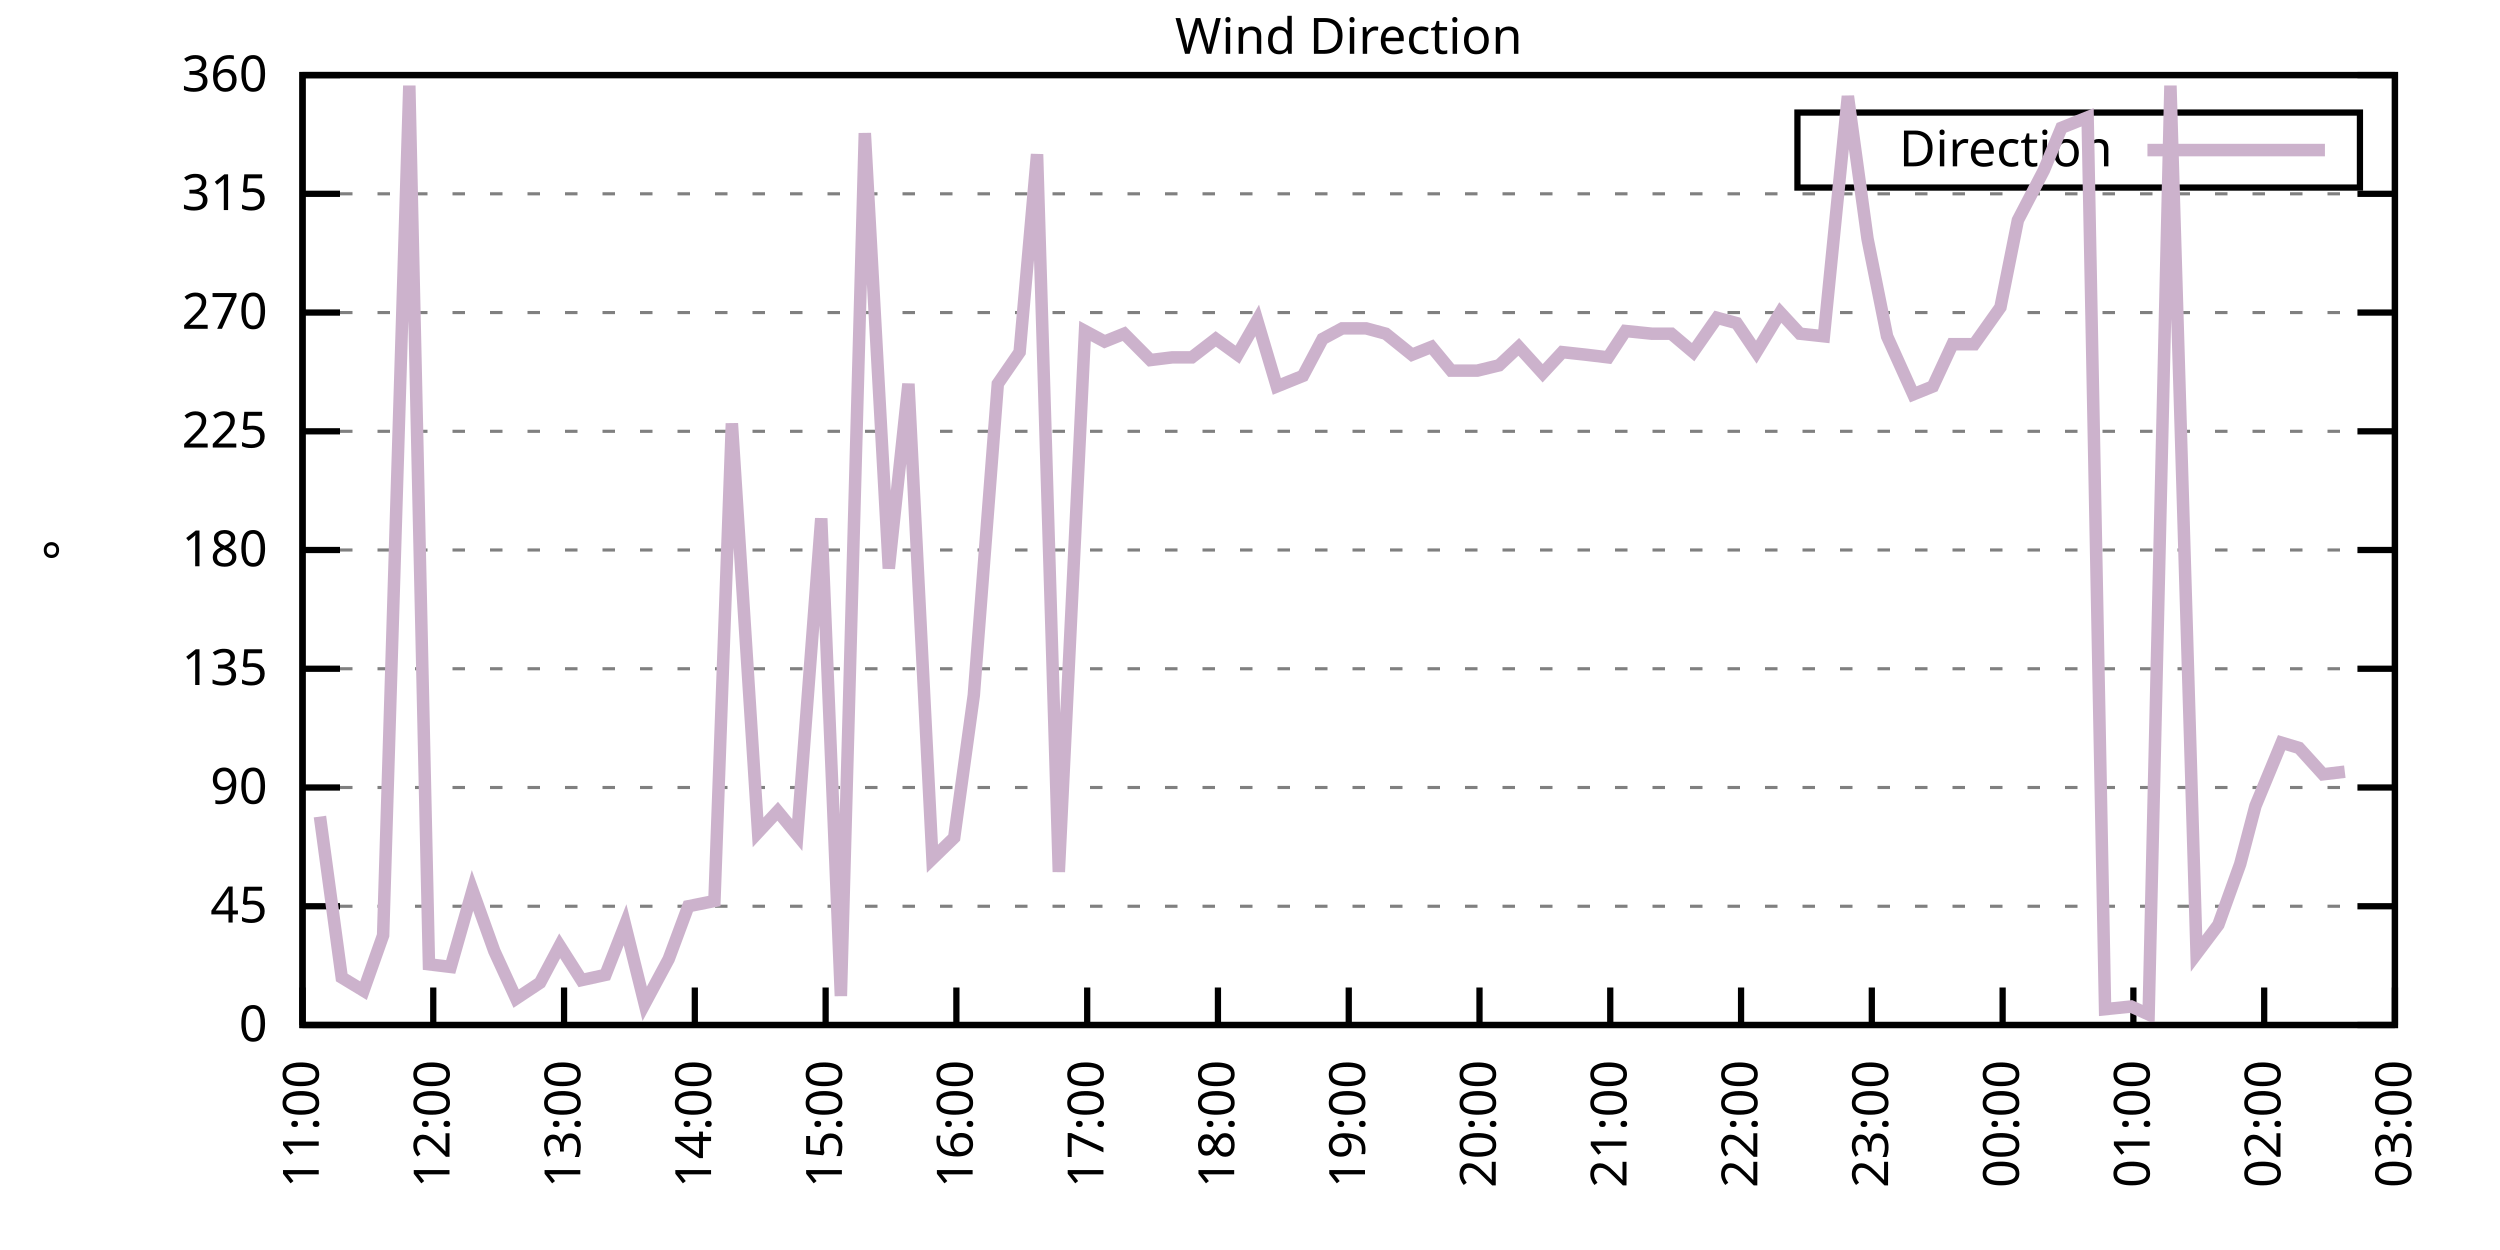
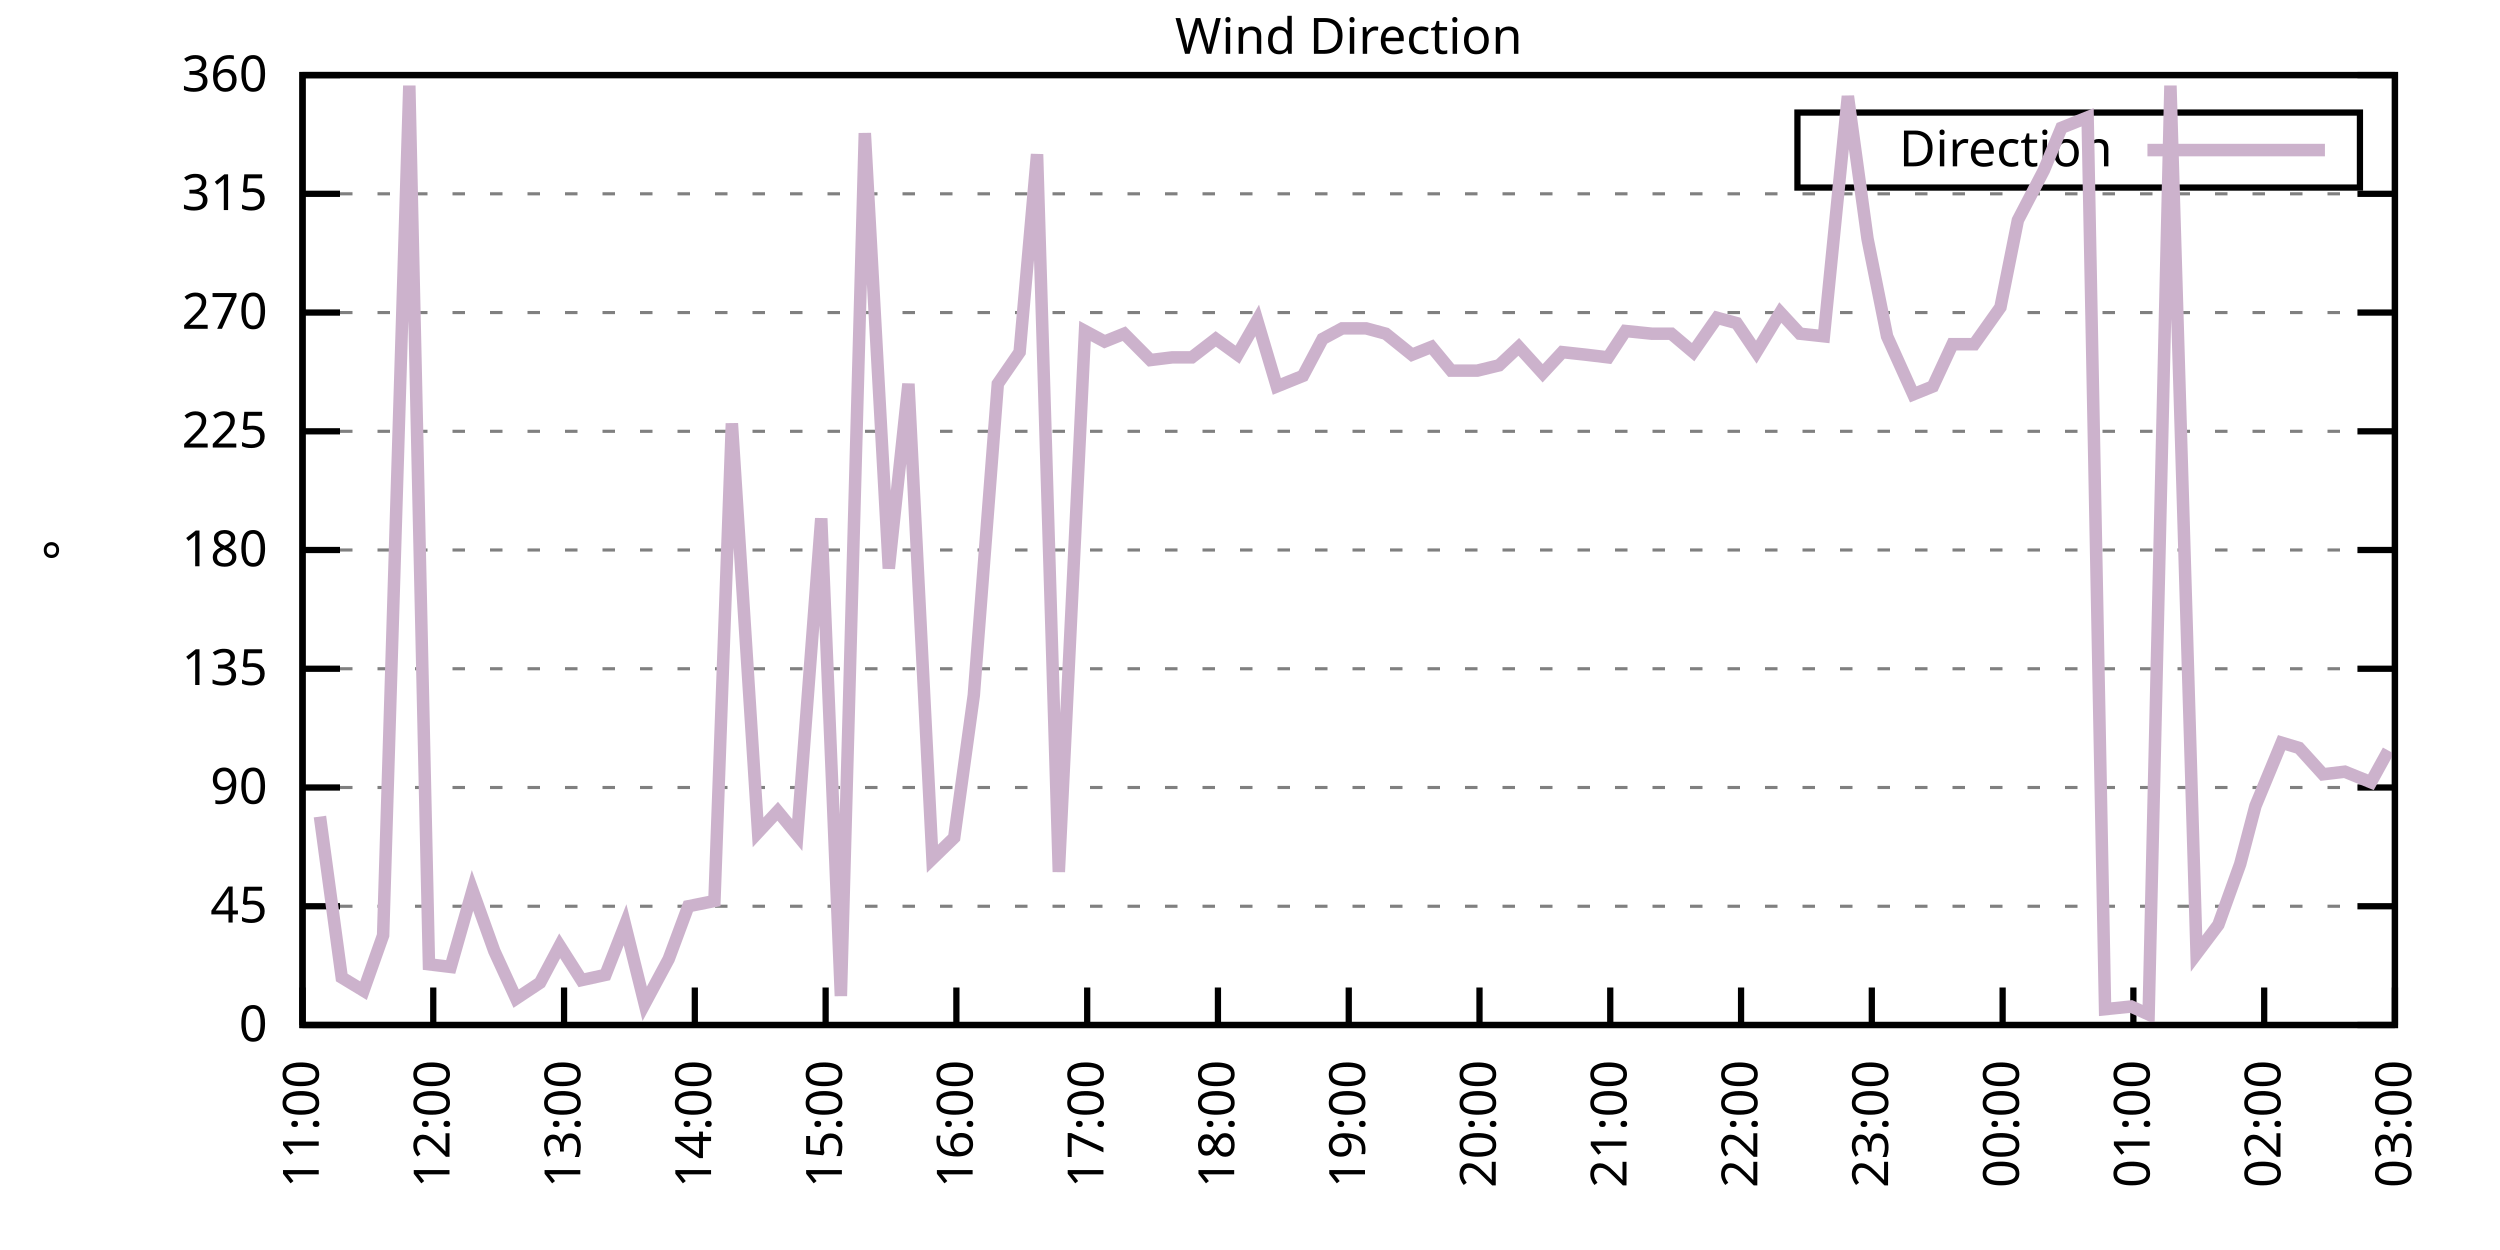
<svg xmlns="http://www.w3.org/2000/svg" xmlns:xlink="http://www.w3.org/1999/xlink" width="400" height="200" viewBox="0 0 400 200">
  <g id="gnuplot_canvas">
    <rect x="0" y="0" width="400" height="200" fill="none" />
    <defs>
      <circle id="gpDot" r="0.5" stroke-width="0.5" stroke="currentColor" />
      <path id="gpPt0" stroke-width="0.333" stroke="currentColor" d="M-1,0 h2 M0,-1 v2" />
      <path id="gpPt1" stroke-width="0.333" stroke="currentColor" d="M-1,-1 L1,1 M1,-1 L-1,1" />
      <path id="gpPt2" stroke-width="0.333" stroke="currentColor" d="M-1,0 L1,0 M0,-1 L0,1 M-1,-1 L1,1 M-1,1 L1,-1" />
      <rect id="gpPt3" stroke-width="0.333" stroke="currentColor" x="-1" y="-1" width="2" height="2" />
      <rect id="gpPt4" stroke-width="0.333" stroke="currentColor" fill="currentColor" x="-1" y="-1" width="2" height="2" />
      <circle id="gpPt5" stroke-width="0.333" stroke="currentColor" cx="0" cy="0" r="1" />
      <use xlink:href="#gpPt5" id="gpPt6" fill="currentColor" stroke="none" />
      <path id="gpPt7" stroke-width="0.333" stroke="currentColor" d="M0,-1.33 L-1.33,0.67 L1.33,0.67 z" />
      <use xlink:href="#gpPt7" id="gpPt8" fill="currentColor" stroke="none" />
      <use xlink:href="#gpPt7" id="gpPt9" stroke="currentColor" transform="rotate(180)" />
      <use xlink:href="#gpPt9" id="gpPt10" fill="currentColor" stroke="none" />
      <use xlink:href="#gpPt3" id="gpPt11" stroke="currentColor" transform="rotate(45)" />
      <use xlink:href="#gpPt11" id="gpPt12" fill="currentColor" stroke="none" />
      <path id="gpPt13" stroke-width="0.333" stroke="currentColor" d="M0,1.330 L1.265,0.411 L0.782,-1.067 L-0.782,-1.076 L-1.265,0.411 z" />
      <use xlink:href="#gpPt13" id="gpPt14" fill="currentColor" stroke="none" />
      <filter id="textbox" filterUnits="objectBoundingBox" x="0" y="0" height="1" width="1">
        <feFlood flood-color="white" flood-opacity="1" result="bgnd" />
        <feComposite in="SourceGraphic" in2="bgnd" operator="atop" />
      </filter>
      <filter id="greybox" filterUnits="objectBoundingBox" x="0" y="0" height="1" width="1">
        <feFlood flood-color="lightgrey" flood-opacity="1" result="grey" />
        <feComposite in="SourceGraphic" in2="grey" operator="atop" />
      </filter>
    </defs>
    <g fill="none" color="white" stroke="currentColor" stroke-width="1.00" stroke-linecap="butt" stroke-linejoin="miter">
</g>
    <g fill="none" color="black" stroke="currentColor" stroke-width="1.00" stroke-linecap="butt" stroke-linejoin="miter">
      <g stroke="none" shape-rendering="crispEdges">
        <polygon fill="rgb(255, 255, 255)" points="48.40,164.00 383.18,164.00 383.18,12.02 48.40,12.02 " />
      </g>
    </g>
    <g fill="none" color="black" stroke="currentColor" stroke-width="1.00" stroke-linecap="butt" stroke-linejoin="miter">
</g>
    <g fill="none" color="black" stroke="black" stroke-width="0.50" stroke-linecap="butt" stroke-linejoin="miter">
</g>
    <g fill="none" color="gray" stroke="currentColor" stroke-width="0.50" stroke-linecap="butt" stroke-linejoin="miter">
      <path stroke="gray" stroke-dasharray="2,4" class="gridline" d="M48.40,164.00 L383.19,164.00  " />
    </g>
    <g fill="none" color="gray" stroke="gray" stroke-width="1.00" stroke-linecap="butt" stroke-linejoin="miter">
</g>
    <g fill="none" color="black" stroke="currentColor" stroke-width="1.00" stroke-linecap="butt" stroke-linejoin="miter">
      <path stroke="black" d="M48.40,164.00 L54.40,164.00 M383.19,164.00 L377.19,164.00  " />
      <g transform="translate(42.80,166.60)" stroke="none" fill="black" font-family="Sans" font-size="8.00" text-anchor="end">
        <text>
          <tspan font-family="Sans"> 0</tspan>
        </text>
      </g>
    </g>
    <g fill="none" color="black" stroke="currentColor" stroke-width="1.00" stroke-linecap="butt" stroke-linejoin="miter">
</g>
    <g fill="none" color="black" stroke="black" stroke-width="0.50" stroke-linecap="butt" stroke-linejoin="miter">
</g>
    <g fill="none" color="gray" stroke="currentColor" stroke-width="0.50" stroke-linecap="butt" stroke-linejoin="miter">
      <path stroke="gray" stroke-dasharray="2,4" class="gridline" d="M48.40,145.00 L383.19,145.00  " />
    </g>
    <g fill="none" color="gray" stroke="gray" stroke-width="1.00" stroke-linecap="butt" stroke-linejoin="miter">
</g>
    <g fill="none" color="black" stroke="currentColor" stroke-width="1.00" stroke-linecap="butt" stroke-linejoin="miter">
      <path stroke="black" d="M48.40,145.00 L54.40,145.00 M383.19,145.00 L377.19,145.00  " />
      <g transform="translate(42.80,147.60)" stroke="none" fill="black" font-family="Sans" font-size="8.00" text-anchor="end">
        <text>
          <tspan font-family="Sans"> 45</tspan>
        </text>
      </g>
    </g>
    <g fill="none" color="black" stroke="currentColor" stroke-width="1.00" stroke-linecap="butt" stroke-linejoin="miter">
</g>
    <g fill="none" color="black" stroke="black" stroke-width="0.50" stroke-linecap="butt" stroke-linejoin="miter">
</g>
    <g fill="none" color="gray" stroke="currentColor" stroke-width="0.50" stroke-linecap="butt" stroke-linejoin="miter">
      <path stroke="gray" stroke-dasharray="2,4" class="gridline" d="M48.40,126.00 L383.19,126.00  " />
    </g>
    <g fill="none" color="gray" stroke="gray" stroke-width="1.00" stroke-linecap="butt" stroke-linejoin="miter">
</g>
    <g fill="none" color="black" stroke="currentColor" stroke-width="1.00" stroke-linecap="butt" stroke-linejoin="miter">
      <path stroke="black" d="M48.40,126.00 L54.40,126.00 M383.19,126.00 L377.19,126.00  " />
      <g transform="translate(42.80,128.60)" stroke="none" fill="black" font-family="Sans" font-size="8.00" text-anchor="end">
        <text>
          <tspan font-family="Sans"> 90</tspan>
        </text>
      </g>
    </g>
    <g fill="none" color="black" stroke="currentColor" stroke-width="1.00" stroke-linecap="butt" stroke-linejoin="miter">
</g>
    <g fill="none" color="black" stroke="black" stroke-width="0.50" stroke-linecap="butt" stroke-linejoin="miter">
</g>
    <g fill="none" color="gray" stroke="currentColor" stroke-width="0.50" stroke-linecap="butt" stroke-linejoin="miter">
      <path stroke="gray" stroke-dasharray="2,4" class="gridline" d="M48.40,107.00 L383.19,107.00  " />
    </g>
    <g fill="none" color="gray" stroke="gray" stroke-width="1.00" stroke-linecap="butt" stroke-linejoin="miter">
</g>
    <g fill="none" color="black" stroke="currentColor" stroke-width="1.00" stroke-linecap="butt" stroke-linejoin="miter">
      <path stroke="black" d="M48.40,107.00 L54.40,107.00 M383.19,107.00 L377.19,107.00  " />
      <g transform="translate(42.80,109.60)" stroke="none" fill="black" font-family="Sans" font-size="8.00" text-anchor="end">
        <text>
          <tspan font-family="Sans"> 135</tspan>
        </text>
      </g>
    </g>
    <g fill="none" color="black" stroke="currentColor" stroke-width="1.00" stroke-linecap="butt" stroke-linejoin="miter">
</g>
    <g fill="none" color="black" stroke="black" stroke-width="0.50" stroke-linecap="butt" stroke-linejoin="miter">
</g>
    <g fill="none" color="gray" stroke="currentColor" stroke-width="0.50" stroke-linecap="butt" stroke-linejoin="miter">
      <path stroke="gray" stroke-dasharray="2,4" class="gridline" d="M48.40,88.00 L383.19,88.00  " />
    </g>
    <g fill="none" color="gray" stroke="gray" stroke-width="1.00" stroke-linecap="butt" stroke-linejoin="miter">
</g>
    <g fill="none" color="black" stroke="currentColor" stroke-width="1.00" stroke-linecap="butt" stroke-linejoin="miter">
      <path stroke="black" d="M48.40,88.00 L54.40,88.00 M383.19,88.00 L377.19,88.00  " />
      <g transform="translate(42.80,90.60)" stroke="none" fill="black" font-family="Sans" font-size="8.00" text-anchor="end">
        <text>
          <tspan font-family="Sans"> 180</tspan>
        </text>
      </g>
    </g>
    <g fill="none" color="black" stroke="currentColor" stroke-width="1.00" stroke-linecap="butt" stroke-linejoin="miter">
</g>
    <g fill="none" color="black" stroke="black" stroke-width="0.50" stroke-linecap="butt" stroke-linejoin="miter">
</g>
    <g fill="none" color="gray" stroke="currentColor" stroke-width="0.50" stroke-linecap="butt" stroke-linejoin="miter">
      <path stroke="gray" stroke-dasharray="2,4" class="gridline" d="M48.40,69.01 L383.19,69.01  " />
    </g>
    <g fill="none" color="gray" stroke="gray" stroke-width="1.00" stroke-linecap="butt" stroke-linejoin="miter">
</g>
    <g fill="none" color="black" stroke="currentColor" stroke-width="1.00" stroke-linecap="butt" stroke-linejoin="miter">
      <path stroke="black" d="M48.40,69.01 L54.40,69.01 M383.19,69.01 L377.19,69.01  " />
      <g transform="translate(42.80,71.61)" stroke="none" fill="black" font-family="Sans" font-size="8.00" text-anchor="end">
        <text>
          <tspan font-family="Sans"> 225</tspan>
        </text>
      </g>
    </g>
    <g fill="none" color="black" stroke="currentColor" stroke-width="1.00" stroke-linecap="butt" stroke-linejoin="miter">
</g>
    <g fill="none" color="black" stroke="black" stroke-width="0.50" stroke-linecap="butt" stroke-linejoin="miter">
</g>
    <g fill="none" color="gray" stroke="currentColor" stroke-width="0.50" stroke-linecap="butt" stroke-linejoin="miter">
      <path stroke="gray" stroke-dasharray="2,4" class="gridline" d="M48.40,50.01 L383.19,50.01  " />
    </g>
    <g fill="none" color="gray" stroke="gray" stroke-width="1.00" stroke-linecap="butt" stroke-linejoin="miter">
</g>
    <g fill="none" color="black" stroke="currentColor" stroke-width="1.00" stroke-linecap="butt" stroke-linejoin="miter">
      <path stroke="black" d="M48.40,50.01 L54.40,50.01 M383.19,50.01 L377.19,50.01  " />
      <g transform="translate(42.80,52.61)" stroke="none" fill="black" font-family="Sans" font-size="8.00" text-anchor="end">
        <text>
          <tspan font-family="Sans"> 270</tspan>
        </text>
      </g>
    </g>
    <g fill="none" color="black" stroke="currentColor" stroke-width="1.00" stroke-linecap="butt" stroke-linejoin="miter">
</g>
    <g fill="none" color="black" stroke="black" stroke-width="0.50" stroke-linecap="butt" stroke-linejoin="miter">
</g>
    <g fill="none" color="gray" stroke="currentColor" stroke-width="0.50" stroke-linecap="butt" stroke-linejoin="miter">
      <path stroke="gray" stroke-dasharray="2,4" class="gridline" d="M48.40,31.01 L383.19,31.01  " />
    </g>
    <g fill="none" color="gray" stroke="gray" stroke-width="1.00" stroke-linecap="butt" stroke-linejoin="miter">
</g>
    <g fill="none" color="black" stroke="currentColor" stroke-width="1.00" stroke-linecap="butt" stroke-linejoin="miter">
      <path stroke="black" d="M48.40,31.01 L54.40,31.01 M383.19,31.01 L377.19,31.01  " />
      <g transform="translate(42.80,33.61)" stroke="none" fill="black" font-family="Sans" font-size="8.00" text-anchor="end">
        <text>
          <tspan font-family="Sans"> 315</tspan>
        </text>
      </g>
    </g>
    <g fill="none" color="black" stroke="currentColor" stroke-width="1.00" stroke-linecap="butt" stroke-linejoin="miter">
</g>
    <g fill="none" color="black" stroke="black" stroke-width="0.50" stroke-linecap="butt" stroke-linejoin="miter">
</g>
    <g fill="none" color="gray" stroke="currentColor" stroke-width="0.50" stroke-linecap="butt" stroke-linejoin="miter">
      <path stroke="gray" stroke-dasharray="2,4" class="gridline" d="M48.40,12.01 L383.19,12.01  " />
    </g>
    <g fill="none" color="gray" stroke="gray" stroke-width="1.00" stroke-linecap="butt" stroke-linejoin="miter">
</g>
    <g fill="none" color="black" stroke="currentColor" stroke-width="1.00" stroke-linecap="butt" stroke-linejoin="miter">
      <path stroke="black" d="M48.40,12.01 L54.40,12.01 M383.19,12.01 L377.19,12.01  " />
      <g transform="translate(42.80,14.61)" stroke="none" fill="black" font-family="Sans" font-size="8.00" text-anchor="end">
        <text>
          <tspan font-family="Sans"> 360</tspan>
        </text>
      </g>
    </g>
    <g fill="none" color="black" stroke="currentColor" stroke-width="1.00" stroke-linecap="butt" stroke-linejoin="miter">
      <path stroke="black" d="M48.40,164.00 L48.40,158.00  " />
      <g transform="translate(51.00,169.60) rotate(270.00)" stroke="none" fill="black" font-family="Sans" font-size="8.00" text-anchor="end">
        <text>
          <tspan font-family="Sans">11:00</tspan>
        </text>
      </g>
    </g>
    <g fill="none" color="black" stroke="currentColor" stroke-width="1.00" stroke-linecap="butt" stroke-linejoin="miter">
      <path stroke="black" d="M69.32,164.00 L69.32,158.00  " />
      <g transform="translate(71.92,169.60) rotate(270.00)" stroke="none" fill="black" font-family="Sans" font-size="8.00" text-anchor="end">
        <text>
          <tspan font-family="Sans">12:00</tspan>
        </text>
      </g>
    </g>
    <g fill="none" color="black" stroke="currentColor" stroke-width="1.00" stroke-linecap="butt" stroke-linejoin="miter">
      <path stroke="black" d="M90.25,164.00 L90.25,158.00  " />
      <g transform="translate(92.85,169.60) rotate(270.00)" stroke="none" fill="black" font-family="Sans" font-size="8.00" text-anchor="end">
        <text>
          <tspan font-family="Sans">13:00</tspan>
        </text>
      </g>
    </g>
    <g fill="none" color="black" stroke="currentColor" stroke-width="1.00" stroke-linecap="butt" stroke-linejoin="miter">
      <path stroke="black" d="M111.17,164.00 L111.17,158.00  " />
      <g transform="translate(113.77,169.60) rotate(270.00)" stroke="none" fill="black" font-family="Sans" font-size="8.00" text-anchor="end">
        <text>
          <tspan font-family="Sans">14:00</tspan>
        </text>
      </g>
    </g>
    <g fill="none" color="black" stroke="currentColor" stroke-width="1.00" stroke-linecap="butt" stroke-linejoin="miter">
      <path stroke="black" d="M132.10,164.00 L132.10,158.00  " />
      <g transform="translate(134.70,169.60) rotate(270.00)" stroke="none" fill="black" font-family="Sans" font-size="8.00" text-anchor="end">
        <text>
          <tspan font-family="Sans">15:00</tspan>
        </text>
      </g>
    </g>
    <g fill="none" color="black" stroke="currentColor" stroke-width="1.00" stroke-linecap="butt" stroke-linejoin="miter">
      <path stroke="black" d="M153.02,164.00 L153.02,158.00  " />
      <g transform="translate(155.62,169.60) rotate(270.00)" stroke="none" fill="black" font-family="Sans" font-size="8.00" text-anchor="end">
        <text>
          <tspan font-family="Sans">16:00</tspan>
        </text>
      </g>
    </g>
    <g fill="none" color="black" stroke="currentColor" stroke-width="1.00" stroke-linecap="butt" stroke-linejoin="miter">
      <path stroke="black" d="M173.95,164.00 L173.95,158.00  " />
      <g transform="translate(176.55,169.60) rotate(270.00)" stroke="none" fill="black" font-family="Sans" font-size="8.00" text-anchor="end">
        <text>
          <tspan font-family="Sans">17:00</tspan>
        </text>
      </g>
    </g>
    <g fill="none" color="black" stroke="currentColor" stroke-width="1.00" stroke-linecap="butt" stroke-linejoin="miter">
      <path stroke="black" d="M194.87,164.00 L194.87,158.00  " />
      <g transform="translate(197.47,169.60) rotate(270.00)" stroke="none" fill="black" font-family="Sans" font-size="8.00" text-anchor="end">
        <text>
          <tspan font-family="Sans">18:00</tspan>
        </text>
      </g>
    </g>
    <g fill="none" color="black" stroke="currentColor" stroke-width="1.00" stroke-linecap="butt" stroke-linejoin="miter">
      <path stroke="black" d="M215.80,164.00 L215.80,158.00  " />
      <g transform="translate(218.40,169.60) rotate(270.00)" stroke="none" fill="black" font-family="Sans" font-size="8.00" text-anchor="end">
        <text>
          <tspan font-family="Sans">19:00</tspan>
        </text>
      </g>
    </g>
    <g fill="none" color="black" stroke="currentColor" stroke-width="1.00" stroke-linecap="butt" stroke-linejoin="miter">
      <path stroke="black" d="M236.72,164.00 L236.72,158.00  " />
      <g transform="translate(239.32,169.60) rotate(270.00)" stroke="none" fill="black" font-family="Sans" font-size="8.00" text-anchor="end">
        <text>
          <tspan font-family="Sans">20:00</tspan>
        </text>
      </g>
    </g>
    <g fill="none" color="black" stroke="currentColor" stroke-width="1.00" stroke-linecap="butt" stroke-linejoin="miter">
      <path stroke="black" d="M257.64,164.00 L257.64,158.00  " />
      <g transform="translate(260.24,169.60) rotate(270.00)" stroke="none" fill="black" font-family="Sans" font-size="8.00" text-anchor="end">
        <text>
          <tspan font-family="Sans">21:00</tspan>
        </text>
      </g>
    </g>
    <g fill="none" color="black" stroke="currentColor" stroke-width="1.00" stroke-linecap="butt" stroke-linejoin="miter">
      <path stroke="black" d="M278.57,164.00 L278.57,158.00  " />
      <g transform="translate(281.17,169.60) rotate(270.00)" stroke="none" fill="black" font-family="Sans" font-size="8.00" text-anchor="end">
        <text>
          <tspan font-family="Sans">22:00</tspan>
        </text>
      </g>
    </g>
    <g fill="none" color="black" stroke="currentColor" stroke-width="1.00" stroke-linecap="butt" stroke-linejoin="miter">
      <path stroke="black" d="M299.49,164.00 L299.49,158.00  " />
      <g transform="translate(302.09,169.60) rotate(270.00)" stroke="none" fill="black" font-family="Sans" font-size="8.00" text-anchor="end">
        <text>
          <tspan font-family="Sans">23:00</tspan>
        </text>
      </g>
    </g>
    <g fill="none" color="black" stroke="currentColor" stroke-width="1.00" stroke-linecap="butt" stroke-linejoin="miter">
      <path stroke="black" d="M320.42,164.00 L320.42,158.00  " />
      <g transform="translate(323.02,169.60) rotate(270.00)" stroke="none" fill="black" font-family="Sans" font-size="8.00" text-anchor="end">
        <text>
          <tspan font-family="Sans">00:00</tspan>
        </text>
      </g>
    </g>
    <g fill="none" color="black" stroke="currentColor" stroke-width="1.00" stroke-linecap="butt" stroke-linejoin="miter">
      <path stroke="black" d="M341.34,164.00 L341.34,158.00  " />
      <g transform="translate(343.94,169.60) rotate(270.00)" stroke="none" fill="black" font-family="Sans" font-size="8.00" text-anchor="end">
        <text>
          <tspan font-family="Sans">01:00</tspan>
        </text>
      </g>
    </g>
    <g fill="none" color="black" stroke="currentColor" stroke-width="1.00" stroke-linecap="butt" stroke-linejoin="miter">
      <path stroke="black" d="M362.27,164.00 L362.27,158.00  " />
      <g transform="translate(364.87,169.60) rotate(270.00)" stroke="none" fill="black" font-family="Sans" font-size="8.00" text-anchor="end">
        <text>
          <tspan font-family="Sans">02:00</tspan>
        </text>
      </g>
    </g>
    <g fill="none" color="black" stroke="currentColor" stroke-width="1.00" stroke-linecap="butt" stroke-linejoin="miter">
      <path stroke="black" d="M383.19,164.00 L383.19,158.00  " />
      <g transform="translate(385.79,169.60) rotate(270.00)" stroke="none" fill="black" font-family="Sans" font-size="8.00" text-anchor="end">
        <text>
          <tspan font-family="Sans">03:00</tspan>
        </text>
      </g>
    </g>
    <g fill="none" color="black" stroke="currentColor" stroke-width="1.00" stroke-linecap="butt" stroke-linejoin="miter">
</g>
    <g fill="none" color="black" stroke="currentColor" stroke-width="1.00" stroke-linecap="butt" stroke-linejoin="miter">
      <path stroke="black" d="M48.40,12.01 L48.40,164.00 L383.19,164.00 L383.19,12.01 L48.40,12.01 Z  " />
    </g>
    <g fill="none" color="black" stroke="currentColor" stroke-width="1.00" stroke-linecap="butt" stroke-linejoin="miter">
</g>
    <g fill="none" color="black" stroke="currentColor" stroke-width="1.00" stroke-linecap="butt" stroke-linejoin="miter">
      <path stroke="black" d="M287.59,30.01 L287.59,18.01 L377.59,18.01 L377.59,30.01 L287.59,30.01 Z  " />
    </g>
    <g id="Wind_direction_plot_1">
      <g fill="none" color="white" stroke="black" stroke-width="2.00" stroke-linecap="butt" stroke-linejoin="miter">
</g>
      <g fill="none" color="black" stroke="currentColor" stroke-width="2.00" stroke-linecap="butt" stroke-linejoin="miter">
        <g transform="translate(337.99,26.61)" stroke="none" fill="black" font-family="Sans" font-size="8.00" text-anchor="end">
          <text>
            <tspan font-family="Sans">Direction</tspan>
          </text>
        </g>
      </g>
      <g fill="none" color="black" stroke="currentColor" stroke-width="2.00" stroke-linecap="butt" stroke-linejoin="miter">
-         <path stroke="rgb(204, 178, 204)" d="M343.59,24.01 L371.99,24.01 M51.19,130.65 L54.68,156.40 L58.16,158.51 L61.30,149.65 L65.49,13.70 L68.63,154.29   L72.11,154.71 L75.60,142.47 L79.09,152.18 L82.58,159.78 L86.41,157.24 L89.55,151.33 L93.04,156.82 L96.87,155.98   L100.01,147.96 L103.15,160.62 L106.99,153.45 L110.13,145.00 L114.31,144.16 L117.10,67.74 L121.29,133.18 L124.43,129.80   L127.56,133.60 L131.40,82.94 L134.54,159.36 L138.37,21.30 L142.21,90.96 L145.35,61.41 L149.19,137.40 L152.67,134.02   L155.81,111.23 L159.65,61.41 L163.14,56.34 L165.93,24.68 L169.41,139.51 L173.60,52.96 L176.74,54.65 L179.87,53.39   L184.06,57.61 L187.55,57.18 L190.69,57.18 L194.52,54.23 L198.01,56.76 L201.15,51.27 L204.29,61.83 L208.47,60.14   L211.61,54.23 L214.75,52.54 L218.58,52.54 L221.72,53.39 L225.91,56.76 L229.05,55.50 L232.19,59.30 L236.37,59.30   L239.86,58.45 L243.00,55.50 L246.83,59.72 L249.97,56.34 L253.81,56.76 L257.30,57.18 L260.08,52.96 L264.27,53.39   L267.41,53.39 L270.90,56.34 L274.73,50.85 L277.87,51.70 L281.01,56.34 L284.85,50.01 L287.98,53.39 L291.82,53.81   L295.66,15.39 L298.80,38.19 L301.93,53.81 L306.12,63.10 L309.26,61.83 L312.40,55.07 L315.88,55.07 L320.07,49.16   L322.86,35.23 L327.04,27.21 L329.83,20.45 L334.02,18.77 L336.81,161.47 L340.99,161.04 L343.78,162.31 L347.27,13.70   L351.45,152.60 L354.94,147.96 L358.43,138.25 L360.87,128.96 L365.06,118.83 L367.85,119.67 L371.68,123.89 L375.17,123.47    " />
+         <path stroke="rgb(204, 178, 204)" d="M343.59,24.01 L371.99,24.01 M51.19,130.65 L54.68,156.40 L58.16,158.51 L61.30,149.65 L65.49,13.70 L68.63,154.29   L72.11,154.71 L75.60,142.47 L79.09,152.18 L82.58,159.78 L86.41,157.24 L89.55,151.33 L93.04,156.82 L96.87,155.98   L100.01,147.96 L103.15,160.62 L106.99,153.45 L110.13,145.00 L114.31,144.16 L117.10,67.74 L121.29,133.18 L124.43,129.80   L127.56,133.60 L131.40,82.94 L134.54,159.36 L138.37,21.30 L142.21,90.96 L145.35,61.41 L149.19,137.40 L152.67,134.02   L155.81,111.23 L159.65,61.41 L163.14,56.34 L165.93,24.68 L169.41,139.51 L173.60,52.96 L176.74,54.65 L179.87,53.39   L184.06,57.61 L187.55,57.18 L190.69,57.18 L194.52,54.23 L198.01,56.76 L201.15,51.27 L204.29,61.83 L208.47,60.14   L211.61,54.23 L214.75,52.54 L218.58,52.54 L221.72,53.39 L225.91,56.76 L229.05,55.50 L232.19,59.30 L236.37,59.30   L239.86,58.45 L243.00,55.50 L246.83,59.72 L249.97,56.34 L253.81,56.76 L257.30,57.18 L260.08,52.96 L264.27,53.39   L267.41,53.39 L270.90,56.34 L274.73,50.85 L277.87,51.70 L281.01,56.34 L284.85,50.01 L287.98,53.39 L291.82,53.81   L295.66,15.39 L298.80,38.19 L301.93,53.81 L306.12,63.10 L309.26,61.83 L312.40,55.07 L315.88,55.07 L320.07,49.16   L322.86,35.23 L327.04,27.21 L329.83,20.45 L334.02,18.77 L336.81,161.47 L340.99,161.04 L343.78,162.31 L347.27,13.70   L351.45,152.60 L354.94,147.96 L358.43,138.25 L360.87,128.96 L365.06,118.83 L367.85,119.67 L371.68,123.89 L375.17,123.47   L379.35,125.16 L382.14,120.09  " />
      </g>
    </g>
    <g fill="none" color="black" stroke="currentColor" stroke-width="2.00" stroke-linecap="butt" stroke-linejoin="miter">
</g>
    <g fill="none" color="black" stroke="black" stroke-width="1.00" stroke-linecap="butt" stroke-linejoin="miter">
</g>
    <g fill="none" color="black" stroke="currentColor" stroke-width="1.00" stroke-linecap="butt" stroke-linejoin="miter">
      <path stroke="black" d="M48.40,12.01 L48.40,164.00 L383.19,164.00 L383.19,12.01 L48.40,12.01 Z  " />
      <g transform="translate(12.80,88.01) rotate(270.00)" stroke="none" fill="black" font-family="Sans" font-size="8.00" text-anchor="middle">
        <text>
          <tspan font-family="Sans">°</tspan>
        </text>
      </g>
    </g>
    <g fill="none" color="black" stroke="currentColor" stroke-width="1.00" stroke-linecap="butt" stroke-linejoin="miter">
</g>
    <g fill="none" color="black" stroke="currentColor" stroke-width="1.00" stroke-linecap="butt" stroke-linejoin="miter">
      <g transform="translate(215.79,8.61)" stroke="none" fill="black" font-family="Sans" font-size="8.00" text-anchor="middle">
        <text>
          <tspan font-family="Sans">Wind Direction</tspan>
        </text>
      </g>
    </g>
    <g fill="none" color="black" stroke="currentColor" stroke-width="1.00" stroke-linecap="butt" stroke-linejoin="miter">
</g>
  </g>
</svg>
